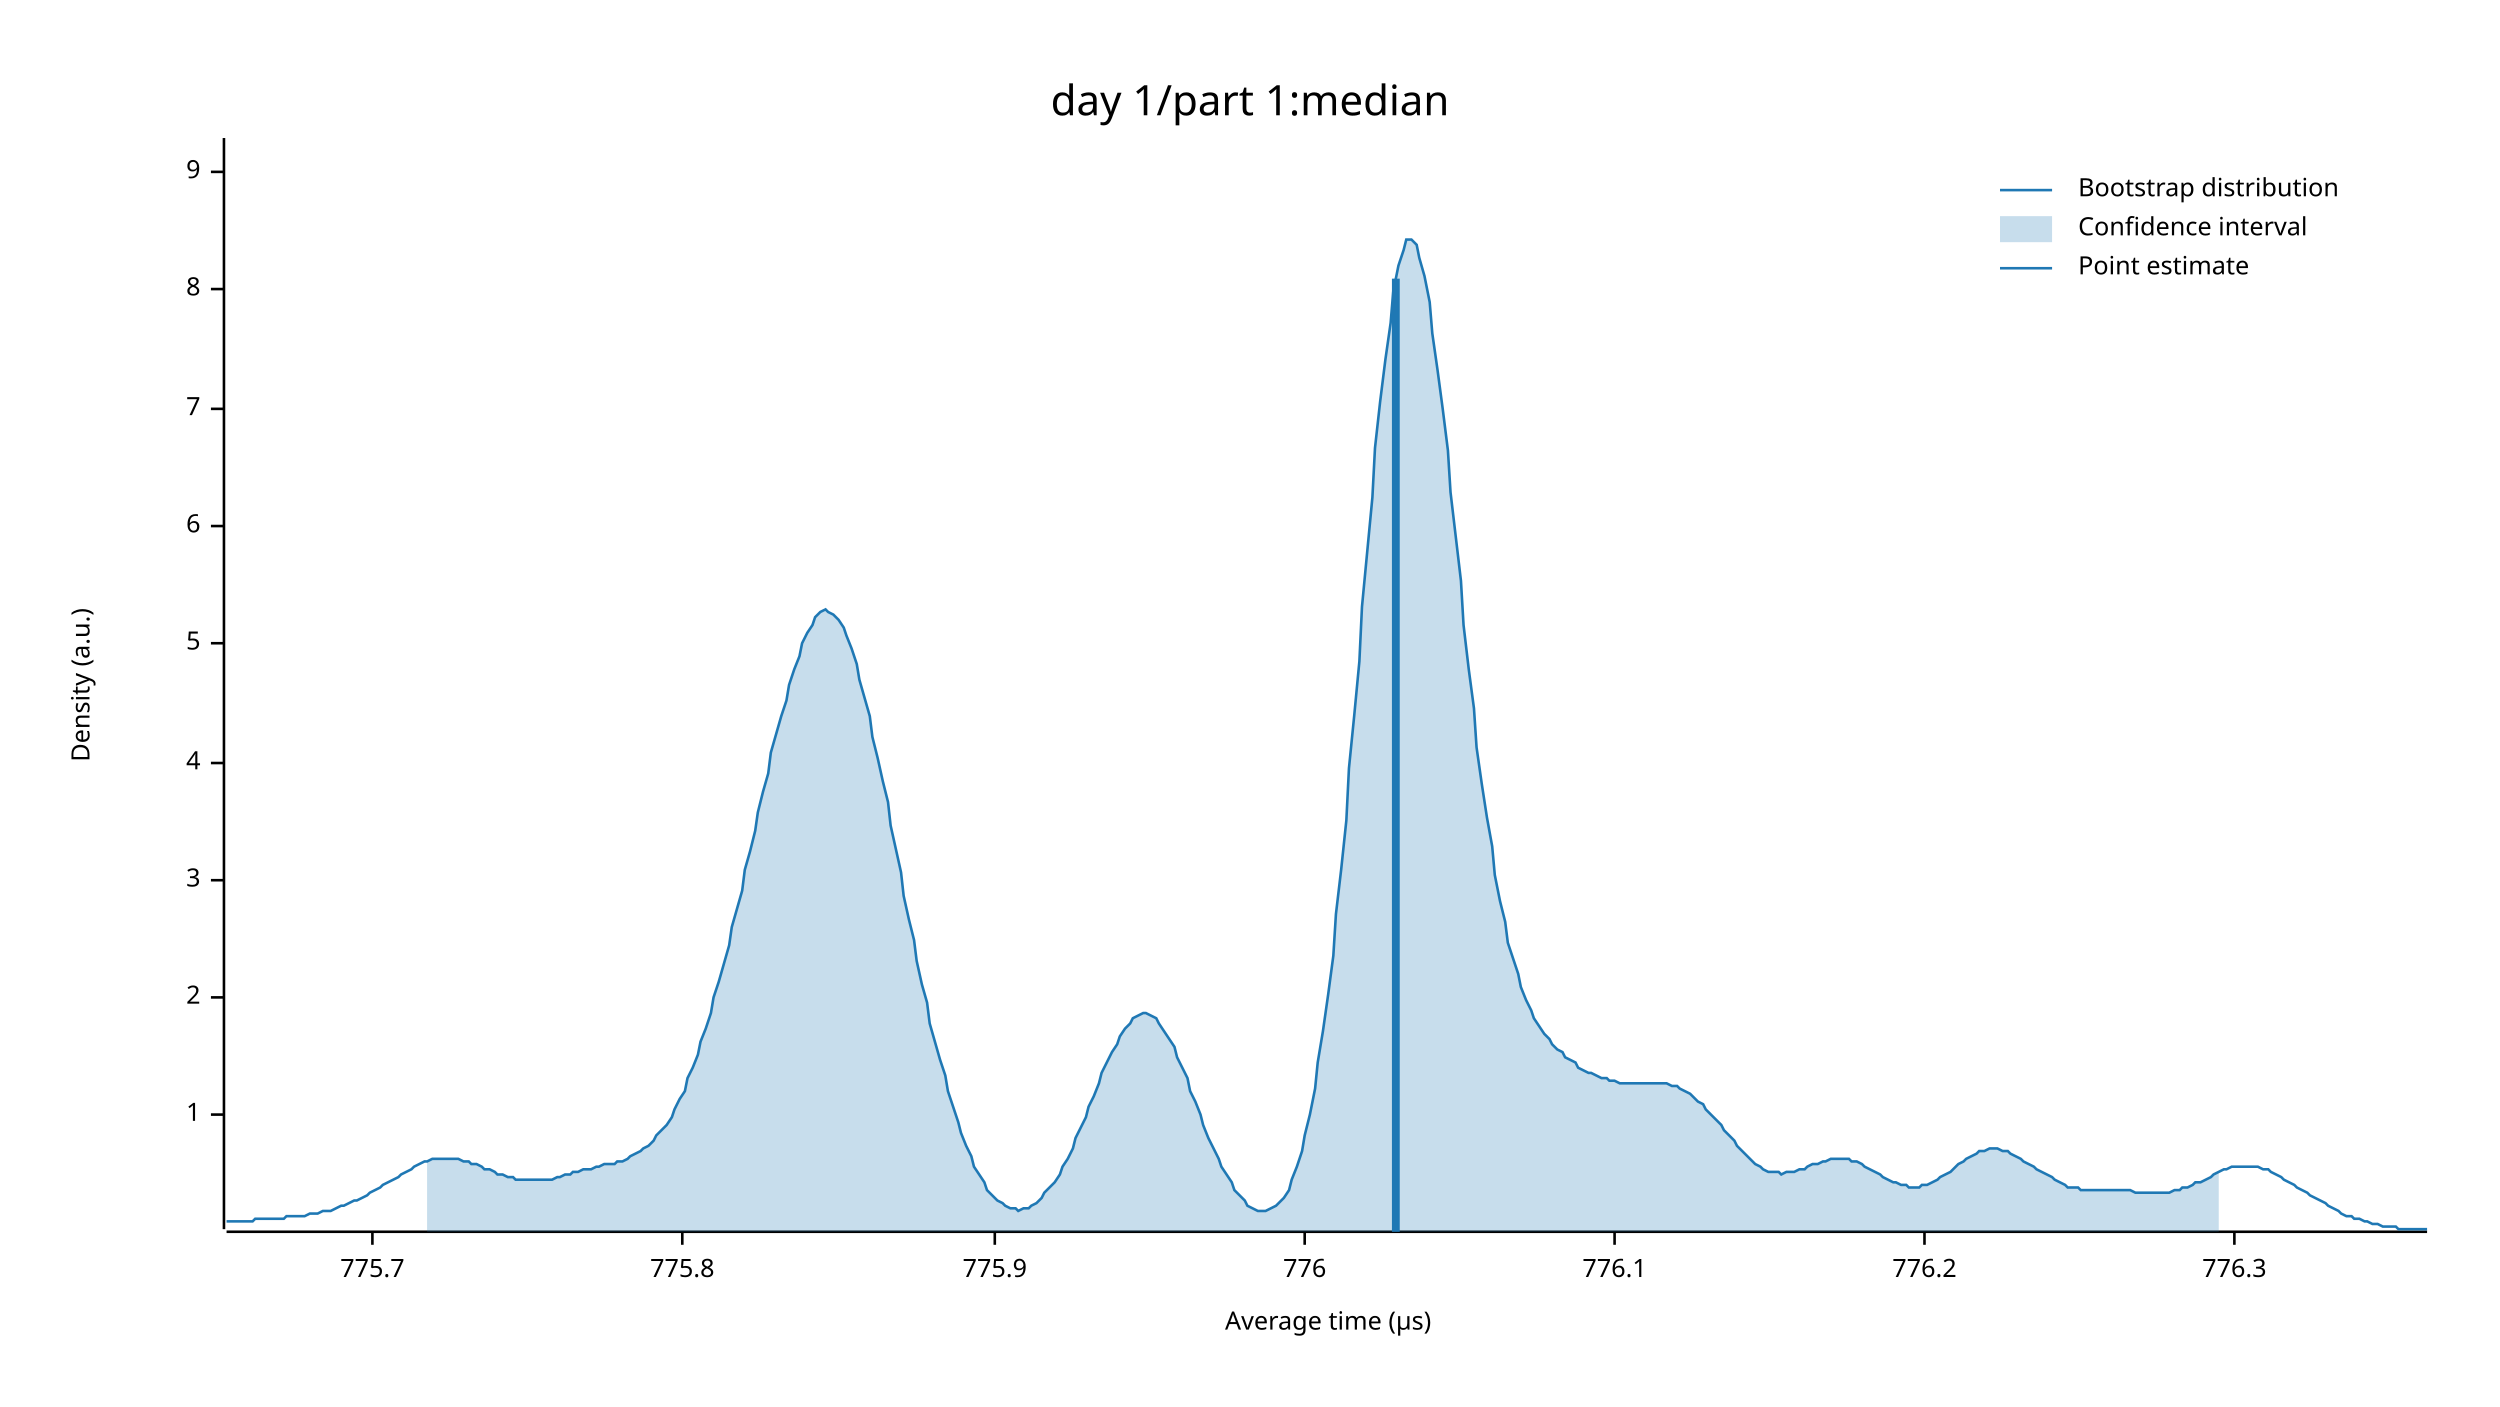
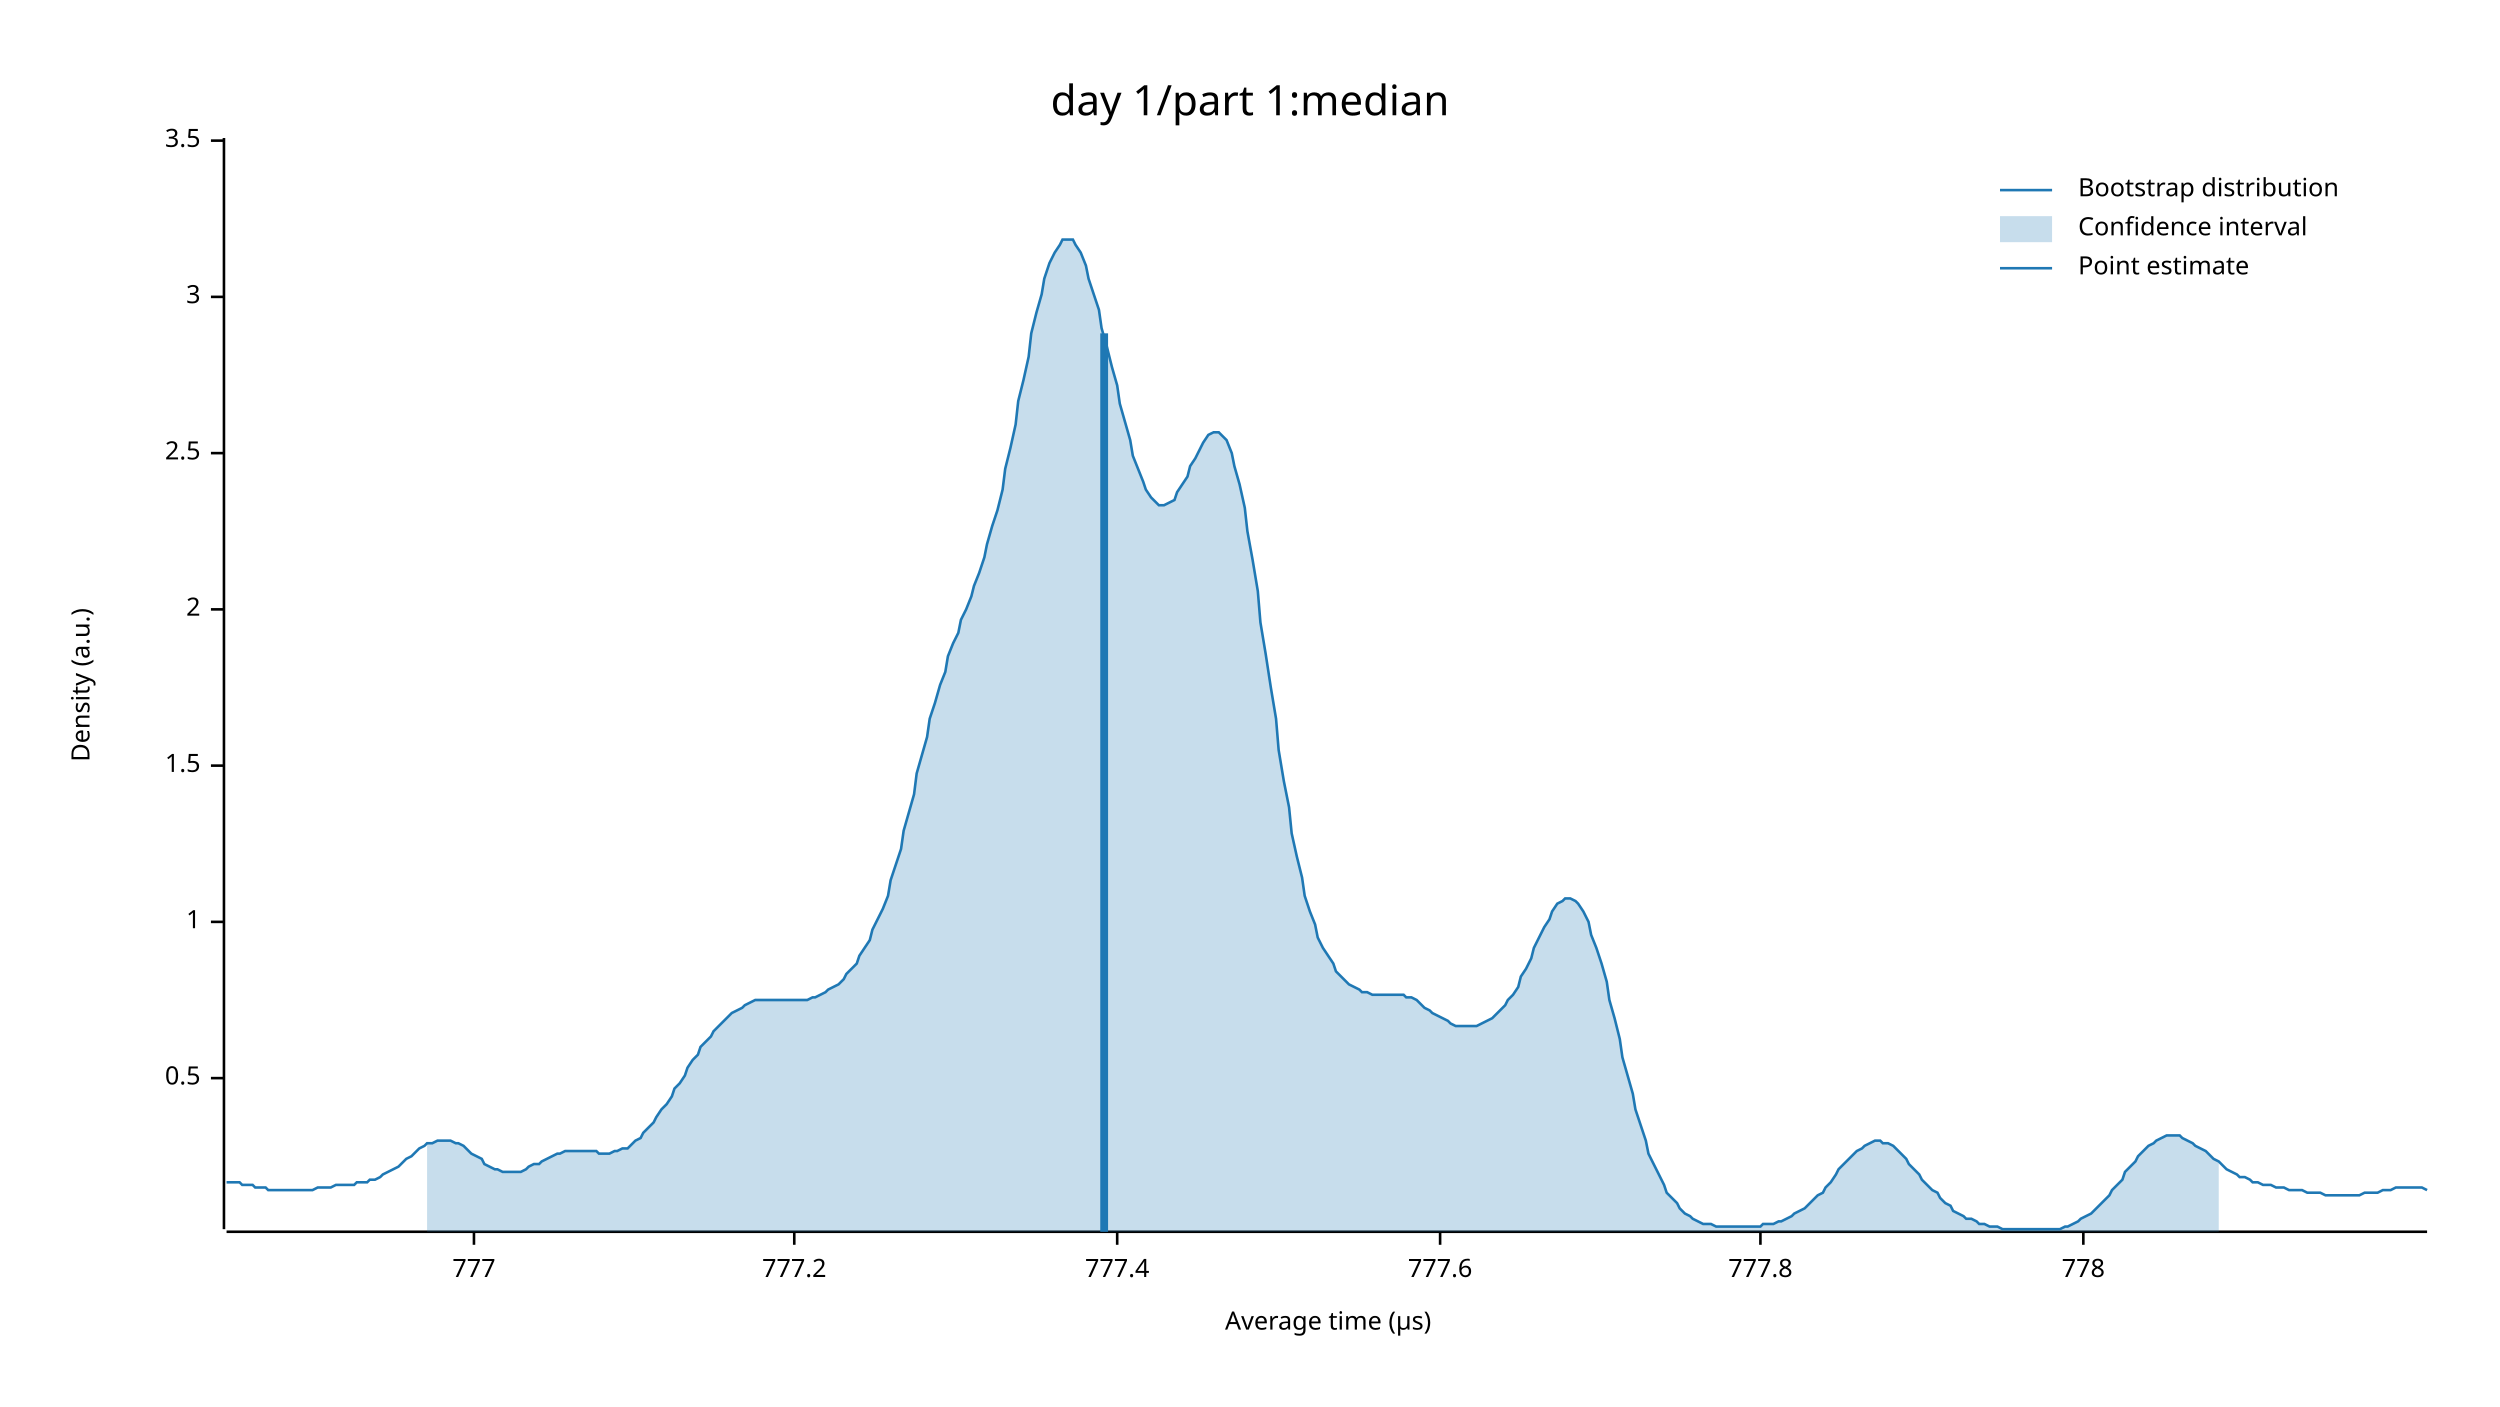
<svg xmlns="http://www.w3.org/2000/svg" width="960" height="540" viewBox="0 0 960 540">
  <text x="480" y="32" dy="0.76em" text-anchor="middle" font-family="sans-serif" font-size="16.129" opacity="1" fill="#000000">
day 1/part 1:median
</text>
  <text x="27" y="263" dy="0.76em" text-anchor="middle" font-family="sans-serif" font-size="9.677" opacity="1" fill="#000000" transform="rotate(270, 27, 263)">
Density (a.u.)
</text>
  <text x="510" y="513" dy="-0.5ex" text-anchor="middle" font-family="sans-serif" font-size="9.677" opacity="1" fill="#000000">
Average time (µs)
</text>
  <polyline fill="none" opacity="1" stroke="#000000" stroke-width="1" points="86,53 86,472 " />
-   <text x="77" y="428" dy="0.5ex" text-anchor="end" font-family="sans-serif" font-size="9.677" opacity="1" fill="#000000">
+   <text x="77" y="414" dy="0.5ex" text-anchor="end" font-family="sans-serif" font-size="9.677" opacity="1" fill="#000000">
+ 0.5
+ </text>
+   <polyline fill="none" opacity="1" stroke="#000000" stroke-width="1" points="81,414 86,414 " />
+   <text x="77" y="354" dy="0.5ex" text-anchor="end" font-family="sans-serif" font-size="9.677" opacity="1" fill="#000000">
1
</text>
-   <polyline fill="none" opacity="1" stroke="#000000" stroke-width="1" points="81,428 86,428 " />
-   <text x="77" y="383" dy="0.5ex" text-anchor="end" font-family="sans-serif" font-size="9.677" opacity="1" fill="#000000">
+   <polyline fill="none" opacity="1" stroke="#000000" stroke-width="1" points="81,354 86,354 " />
+   <text x="77" y="294" dy="0.5ex" text-anchor="end" font-family="sans-serif" font-size="9.677" opacity="1" fill="#000000">
+ 1.5
+ </text>
+   <polyline fill="none" opacity="1" stroke="#000000" stroke-width="1" points="81,294 86,294 " />
+   <text x="77" y="234" dy="0.5ex" text-anchor="end" font-family="sans-serif" font-size="9.677" opacity="1" fill="#000000">
2
</text>
-   <polyline fill="none" opacity="1" stroke="#000000" stroke-width="1" points="81,383 86,383 " />
-   <text x="77" y="338" dy="0.5ex" text-anchor="end" font-family="sans-serif" font-size="9.677" opacity="1" fill="#000000">
+   <polyline fill="none" opacity="1" stroke="#000000" stroke-width="1" points="81,234 86,234 " />
+   <text x="77" y="174" dy="0.5ex" text-anchor="end" font-family="sans-serif" font-size="9.677" opacity="1" fill="#000000">
+ 2.5
+ </text>
+   <polyline fill="none" opacity="1" stroke="#000000" stroke-width="1" points="81,174 86,174 " />
+   <text x="77" y="114" dy="0.5ex" text-anchor="end" font-family="sans-serif" font-size="9.677" opacity="1" fill="#000000">
3
</text>
-   <polyline fill="none" opacity="1" stroke="#000000" stroke-width="1" points="81,338 86,338 " />
-   <text x="77" y="293" dy="0.5ex" text-anchor="end" font-family="sans-serif" font-size="9.677" opacity="1" fill="#000000">
- 4
+   <polyline fill="none" opacity="1" stroke="#000000" stroke-width="1" points="81,114 86,114 " />
+   <text x="77" y="54" dy="0.5ex" text-anchor="end" font-family="sans-serif" font-size="9.677" opacity="1" fill="#000000">
+ 3.5
</text>
-   <polyline fill="none" opacity="1" stroke="#000000" stroke-width="1" points="81,293 86,293 " />
-   <text x="77" y="247" dy="0.5ex" text-anchor="end" font-family="sans-serif" font-size="9.677" opacity="1" fill="#000000">
- 5
+   <polyline fill="none" opacity="1" stroke="#000000" stroke-width="1" points="81,54 86,54 " />
+   <polyline fill="none" opacity="1" stroke="#000000" stroke-width="1" points="87,473 932,473 " />
+   <text x="182" y="483" dy="0.76em" text-anchor="middle" font-family="sans-serif" font-size="9.677" opacity="1" fill="#000000">
+ 777
</text>
-   <polyline fill="none" opacity="1" stroke="#000000" stroke-width="1" points="81,247 86,247 " />
-   <text x="77" y="202" dy="0.5ex" text-anchor="end" font-family="sans-serif" font-size="9.677" opacity="1" fill="#000000">
- 6
+   <polyline fill="none" opacity="1" stroke="#000000" stroke-width="1" points="182,473 182,478 " />
+   <text x="305" y="483" dy="0.76em" text-anchor="middle" font-family="sans-serif" font-size="9.677" opacity="1" fill="#000000">
+ 777.2
</text>
-   <polyline fill="none" opacity="1" stroke="#000000" stroke-width="1" points="81,202 86,202 " />
-   <text x="77" y="157" dy="0.5ex" text-anchor="end" font-family="sans-serif" font-size="9.677" opacity="1" fill="#000000">
- 7
+   <polyline fill="none" opacity="1" stroke="#000000" stroke-width="1" points="305,473 305,478 " />
+   <text x="429" y="483" dy="0.76em" text-anchor="middle" font-family="sans-serif" font-size="9.677" opacity="1" fill="#000000">
+ 777.4
</text>
-   <polyline fill="none" opacity="1" stroke="#000000" stroke-width="1" points="81,157 86,157 " />
-   <text x="77" y="111" dy="0.5ex" text-anchor="end" font-family="sans-serif" font-size="9.677" opacity="1" fill="#000000">
- 8
+   <polyline fill="none" opacity="1" stroke="#000000" stroke-width="1" points="429,473 429,478 " />
+   <text x="553" y="483" dy="0.76em" text-anchor="middle" font-family="sans-serif" font-size="9.677" opacity="1" fill="#000000">
+ 777.6
</text>
-   <polyline fill="none" opacity="1" stroke="#000000" stroke-width="1" points="81,111 86,111 " />
-   <text x="77" y="66" dy="0.5ex" text-anchor="end" font-family="sans-serif" font-size="9.677" opacity="1" fill="#000000">
- 9
+   <polyline fill="none" opacity="1" stroke="#000000" stroke-width="1" points="553,473 553,478 " />
+   <text x="676" y="483" dy="0.76em" text-anchor="middle" font-family="sans-serif" font-size="9.677" opacity="1" fill="#000000">
+ 777.8
</text>
-   <polyline fill="none" opacity="1" stroke="#000000" stroke-width="1" points="81,66 86,66 " />
-   <polyline fill="none" opacity="1" stroke="#000000" stroke-width="1" points="87,473 932,473 " />
-   <text x="143" y="483" dy="0.76em" text-anchor="middle" font-family="sans-serif" font-size="9.677" opacity="1" fill="#000000">
- 775.7
+   <polyline fill="none" opacity="1" stroke="#000000" stroke-width="1" points="676,473 676,478 " />
+   <text x="800" y="483" dy="0.76em" text-anchor="middle" font-family="sans-serif" font-size="9.677" opacity="1" fill="#000000">
+ 778
</text>
-   <polyline fill="none" opacity="1" stroke="#000000" stroke-width="1" points="143,473 143,478 " />
-   <text x="262" y="483" dy="0.76em" text-anchor="middle" font-family="sans-serif" font-size="9.677" opacity="1" fill="#000000">
- 775.8
- </text>
-   <polyline fill="none" opacity="1" stroke="#000000" stroke-width="1" points="262,473 262,478 " />
-   <text x="382" y="483" dy="0.76em" text-anchor="middle" font-family="sans-serif" font-size="9.677" opacity="1" fill="#000000">
- 775.9
- </text>
-   <polyline fill="none" opacity="1" stroke="#000000" stroke-width="1" points="382,473 382,478 " />
-   <text x="501" y="483" dy="0.76em" text-anchor="middle" font-family="sans-serif" font-size="9.677" opacity="1" fill="#000000">
- 776
- </text>
-   <polyline fill="none" opacity="1" stroke="#000000" stroke-width="1" points="501,473 501,478 " />
-   <text x="620" y="483" dy="0.76em" text-anchor="middle" font-family="sans-serif" font-size="9.677" opacity="1" fill="#000000">
- 776.1
- </text>
-   <polyline fill="none" opacity="1" stroke="#000000" stroke-width="1" points="620,473 620,478 " />
-   <text x="739" y="483" dy="0.76em" text-anchor="middle" font-family="sans-serif" font-size="9.677" opacity="1" fill="#000000">
- 776.2
- </text>
-   <polyline fill="none" opacity="1" stroke="#000000" stroke-width="1" points="739,473 739,478 " />
-   <text x="858" y="483" dy="0.76em" text-anchor="middle" font-family="sans-serif" font-size="9.677" opacity="1" fill="#000000">
- 776.3
- </text>
-   <polyline fill="none" opacity="1" stroke="#000000" stroke-width="1" points="858,473 858,478 " />
-   <polyline fill="none" opacity="1" stroke="#1F78B4" stroke-width="1" points="87,469 88,469 90,469 92,469 93,469 95,469 97,469 98,468 100,468 102,468 103,468 105,468 107,468 109,468 110,467 112,467 114,467 115,467 117,467 119,466 120,466 122,466 124,465 125,465 127,465 129,464 131,463 132,463 134,462 136,461 137,461 139,460 141,459 142,458 144,457 146,456 147,455 149,454 151,453 153,452 154,451 156,450 158,449 159,448 161,447 163,446 164,446 166,445 168,445 169,445 171,445 173,445 175,445 176,445 178,446 180,446 181,447 183,447 185,448 186,449 188,449 190,450 191,451 193,451 195,452 197,452 198,453 200,453 202,453 203,453 205,453 207,453 208,453 210,453 212,453 214,452 215,452 217,451 219,451 220,450 222,450 224,449 225,449 227,449 229,448 230,448 232,447 234,447 236,447 237,446 239,446 241,445 242,444 244,443 246,442 247,441 249,440 251,438 252,436 254,434 256,432 258,429 259,426 261,422 263,419 264,414 266,410 268,405 269,400 271,395 273,389 274,383 276,377 278,370 280,363 281,356 283,349 285,342 286,334 288,327 290,319 291,312 293,304 295,297 296,289 298,282 300,275 302,269 303,263 305,257 307,252 308,247 310,243 312,240 313,237 315,235 317,234 318,235 320,236 322,238 324,241 325,244 327,249 329,255 330,261 332,268 334,275 335,283 337,291 339,300 341,308 342,317 344,326 346,335 347,344 349,353 351,361 352,369 354,378 356,385 357,393 359,400 361,407 363,413 364,419 366,425 368,431 369,435 371,440 373,444 374,448 376,451 378,454 379,457 381,459 383,461 385,462 386,463 388,464 390,464 391,465 393,464 395,464 396,463 398,462 400,460 401,458 403,456 405,454 407,451 408,448 410,445 412,441 413,437 415,433 417,429 418,425 420,421 422,416 423,412 425,408 427,404 429,401 430,398 432,395 434,393 435,391 437,390 439,389 440,389 442,390 444,391 445,393 447,396 449,399 451,402 452,406 454,410 456,414 457,419 459,423 461,428 462,432 464,437 466,441 468,445 469,448 471,451 473,454 474,457 476,459 478,461 479,463 481,464 483,465 484,465 486,465 488,464 490,463 491,462 493,460 495,457 496,453 498,448 500,442 501,436 503,428 505,418 506,408 508,396 510,382 512,367 513,351 515,334 517,315 518,295 520,275 522,254 523,233 525,212 527,191 528,172 530,154 532,138 534,124 535,112 537,102 539,96 540,92 542,92 544,94 545,99 547,106 549,116 550,128 552,142 554,157 556,173 557,189 559,206 561,223 562,240 564,257 566,272 567,287 569,301 571,314 573,325 574,336 576,346 578,354 579,362 581,368 583,374 584,379 586,384 588,388 589,391 591,394 593,397 595,399 596,401 598,403 600,404 601,406 603,407 605,408 606,410 608,411 610,412 611,412 613,413 615,414 617,414 618,415 620,415 622,416 623,416 625,416 627,416 628,416 630,416 632,416 633,416 635,416 637,416 639,416 640,416 642,417 644,417 645,418 647,419 649,420 650,421 652,423 654,424 655,426 657,428 659,430 661,432 662,434 664,436 666,438 667,440 669,442 671,444 672,445 674,447 676,448 677,449 679,450 681,450 683,450 684,451 686,450 688,450 689,450 691,449 693,449 694,448 696,447 698,447 700,446 701,446 703,445 705,445 706,445 708,445 710,445 711,446 713,446 715,447 716,448 718,449 720,450 722,451 723,452 725,453 727,454 728,454 730,455 732,455 733,456 735,456 737,456 738,455 740,455 742,454 744,453 745,452 747,451 749,450 750,449 752,447 754,446 755,445 757,444 759,443 760,442 762,442 764,441 766,441 767,441 769,442 771,442 772,443 774,444 776,445 777,446 779,447 781,448 782,449 784,450 786,451 788,452 789,453 791,454 793,455 794,456 796,456 798,456 799,457 801,457 803,457 804,457 806,457 808,457 810,457 811,457 813,457 815,457 816,457 818,457 820,458 821,458 823,458 825,458 827,458 828,458 830,458 832,458 833,458 835,457 837,457 838,456 840,456 842,455 843,454 845,454 847,453 849,452 850,451 852,450 854,449 855,449 857,448 859,448 860,448 862,448 864,448 865,448 867,448 869,449 871,449 872,450 874,451 876,452 877,453 879,454 881,455 882,456 884,457 886,458 887,459 889,460 891,461 893,462 894,463 896,464 898,465 899,466 901,467 903,467 904,468 906,468 908,469 909,469 911,470 913,470 915,471 916,471 918,471 920,471 921,472 923,472 925,472 926,472 928,472 930,472 932,472 " />
-   <polygon opacity="0.25" fill="#1F78B4" points="164,446 166,445 168,445 169,445 171,445 173,445 175,445 176,445 178,446 180,446 181,447 183,447 185,448 186,449 188,449 190,450 191,451 193,451 195,452 197,452 198,453 200,453 202,453 203,453 205,453 207,453 208,453 210,453 212,453 214,452 215,452 217,451 219,451 220,450 222,450 224,449 225,449 227,449 229,448 230,448 232,447 234,447 236,447 237,446 239,446 241,445 242,444 244,443 246,442 247,441 249,440 251,438 252,436 254,434 256,432 258,429 259,426 261,422 263,419 264,414 266,410 268,405 269,400 271,395 273,389 274,383 276,377 278,370 280,363 281,356 283,349 285,342 286,334 288,327 290,319 291,312 293,304 295,297 296,289 298,282 300,275 302,269 303,263 305,257 307,252 308,247 310,243 312,240 313,237 315,235 317,234 318,235 320,236 322,238 324,241 325,244 327,249 329,255 330,261 332,268 334,275 335,283 337,291 339,300 341,308 342,317 344,326 346,335 347,344 349,353 351,361 352,369 354,378 356,385 357,393 359,400 361,407 363,413 364,419 366,425 368,431 369,435 371,440 373,444 374,448 376,451 378,454 379,457 381,459 383,461 385,462 386,463 388,464 390,464 391,465 393,464 395,464 396,463 398,462 400,460 401,458 403,456 405,454 407,451 408,448 410,445 412,441 413,437 415,433 417,429 418,425 420,421 422,416 423,412 425,408 427,404 429,401 430,398 432,395 434,393 435,391 437,390 439,389 440,389 442,390 444,391 445,393 447,396 449,399 451,402 452,406 454,410 456,414 457,419 459,423 461,428 462,432 464,437 466,441 468,445 469,448 471,451 473,454 474,457 476,459 478,461 479,463 481,464 483,465 484,465 486,465 488,464 490,463 491,462 493,460 495,457 496,453 498,448 500,442 501,436 503,428 505,418 506,408 508,396 510,382 512,367 513,351 515,334 517,315 518,295 520,275 522,254 523,233 525,212 527,191 528,172 530,154 532,138 534,124 535,112 537,102 539,96 540,92 542,92 544,94 545,99 547,106 549,116 550,128 552,142 554,157 556,173 557,189 559,206 561,223 562,240 564,257 566,272 567,287 569,301 571,314 573,325 574,336 576,346 578,354 579,362 581,368 583,374 584,379 586,384 588,388 589,391 591,394 593,397 595,399 596,401 598,403 600,404 601,406 603,407 605,408 606,410 608,411 610,412 611,412 613,413 615,414 617,414 618,415 620,415 622,416 623,416 625,416 627,416 628,416 630,416 632,416 633,416 635,416 637,416 639,416 640,416 642,417 644,417 645,418 647,419 649,420 650,421 652,423 654,424 655,426 657,428 659,430 661,432 662,434 664,436 666,438 667,440 669,442 671,444 672,445 674,447 676,448 677,449 679,450 681,450 683,450 684,451 686,450 688,450 689,450 691,449 693,449 694,448 696,447 698,447 700,446 701,446 703,445 705,445 706,445 708,445 710,445 711,446 713,446 715,447 716,448 718,449 720,450 722,451 723,452 725,453 727,454 728,454 730,455 732,455 733,456 735,456 737,456 738,455 740,455 742,454 744,453 745,452 747,451 749,450 750,449 752,447 754,446 755,445 757,444 759,443 760,442 762,442 764,441 766,441 767,441 769,442 771,442 772,443 774,444 776,445 777,446 779,447 781,448 782,449 784,450 786,451 788,452 789,453 791,454 793,455 794,456 796,456 798,456 799,457 801,457 803,457 804,457 806,457 808,457 810,457 811,457 813,457 815,457 816,457 818,457 820,458 821,458 823,458 825,458 827,458 828,458 830,458 832,458 833,458 835,457 837,457 838,456 840,456 842,455 843,454 845,454 847,453 849,452 850,451 852,450 852,473 164,473 " />
-   <polyline fill="none" opacity="1" stroke="#1F78B4" stroke-width="3" points="536,473 536,107 " />
+   <polyline fill="none" opacity="1" stroke="#000000" stroke-width="1" points="800,473 800,478 " />
+   <polyline fill="none" opacity="1" stroke="#1F78B4" stroke-width="1" points="87,454 88,454 90,454 92,454 93,455 95,455 97,455 98,456 100,456 102,456 103,457 105,457 107,457 109,457 110,457 112,457 114,457 115,457 117,457 119,457 120,457 122,456 124,456 125,456 127,456 129,455 131,455 132,455 134,455 136,455 137,454 139,454 141,454 142,453 144,453 146,452 147,451 149,450 151,449 153,448 154,447 156,445 158,444 159,443 161,441 163,440 164,439 166,439 168,438 169,438 171,438 173,438 175,439 176,439 178,440 180,442 181,443 183,444 185,445 186,447 188,448 190,449 191,449 193,450 195,450 197,450 198,450 200,450 202,449 203,448 205,447 207,447 208,446 210,445 212,444 214,443 215,443 217,442 219,442 220,442 222,442 224,442 225,442 227,442 229,442 230,443 232,443 234,443 236,442 237,442 239,441 241,441 242,440 244,438 246,437 247,435 249,433 251,431 252,429 254,426 256,424 258,421 259,418 261,416 263,413 264,410 266,407 268,405 269,402 271,400 273,398 274,396 276,394 278,392 280,390 281,389 283,388 285,387 286,386 288,385 290,384 291,384 293,384 295,384 296,384 298,384 300,384 302,384 303,384 305,384 307,384 308,384 310,384 312,383 313,383 315,382 317,381 318,380 320,379 322,378 324,376 325,374 327,372 329,370 330,367 332,364 334,361 335,357 337,353 339,349 341,344 342,338 344,332 346,326 347,319 349,312 351,305 352,297 354,290 356,283 357,276 359,270 361,263 363,258 364,252 366,247 368,243 369,238 371,234 373,229 374,225 376,220 378,214 379,209 381,202 383,196 385,188 386,180 388,172 390,163 391,154 393,146 395,137 396,128 398,120 400,113 401,107 403,101 405,97 407,94 408,92 410,92 412,92 413,94 415,97 417,102 418,107 420,113 422,119 423,126 425,133 427,141 429,148 430,155 432,162 434,169 435,175 437,180 439,185 440,188 442,191 444,193 445,194 447,194 449,193 451,192 452,189 454,186 456,183 457,179 459,176 461,172 462,170 464,167 466,166 468,166 469,167 471,169 473,174 474,179 476,186 478,195 479,204 481,215 483,227 484,239 486,251 488,264 490,276 491,288 493,300 495,310 496,320 498,329 500,337 501,344 503,350 505,355 506,360 508,364 510,367 512,370 513,373 515,375 517,377 518,378 520,379 522,380 523,381 525,381 527,382 528,382 530,382 532,382 534,382 535,382 537,382 539,382 540,383 542,383 544,384 545,385 547,387 549,388 550,389 552,390 554,391 556,392 557,393 559,394 561,394 562,394 564,394 566,394 567,394 569,393 571,392 573,391 574,390 576,388 578,386 579,384 581,382 583,379 584,375 586,372 588,368 589,364 591,360 593,356 595,353 596,350 598,347 600,346 601,345 603,345 605,346 606,347 608,350 610,354 611,359 613,364 615,370 617,377 618,384 620,391 622,399 623,406 625,413 627,420 628,426 630,432 632,438 633,443 635,447 637,451 639,455 640,458 642,460 644,462 645,464 647,466 649,467 650,468 652,469 654,470 655,470 657,470 659,471 661,471 662,471 664,471 666,471 667,471 669,471 671,471 672,471 674,471 676,471 677,470 679,470 681,470 683,469 684,469 686,468 688,467 689,466 691,465 693,464 694,463 696,461 698,459 700,458 701,456 703,454 705,451 706,449 708,447 710,445 711,444 713,442 715,441 716,440 718,439 720,438 722,438 723,439 725,439 727,440 728,441 730,443 732,445 733,447 735,449 737,451 738,453 740,455 742,457 744,458 745,460 747,462 749,463 750,465 752,466 754,467 755,468 757,468 759,469 760,470 762,470 764,471 766,471 767,471 769,472 771,472 772,472 774,472 776,472 777,472 779,472 781,472 782,472 784,472 786,472 788,472 789,472 791,472 793,471 794,471 796,470 798,469 799,468 801,467 803,466 804,465 806,463 808,461 810,459 811,457 813,455 815,453 816,450 818,448 820,446 821,444 823,442 825,440 827,439 828,438 830,437 832,436 833,436 835,436 837,436 838,437 840,438 842,439 843,440 845,441 847,442 849,444 850,445 852,446 854,448 855,449 857,450 859,451 860,452 862,452 864,453 865,454 867,454 869,455 871,455 872,455 874,456 876,456 877,456 879,457 881,457 882,457 884,457 886,458 887,458 889,458 891,458 893,459 894,459 896,459 898,459 899,459 901,459 903,459 904,459 906,459 908,458 909,458 911,458 913,458 915,457 916,457 918,457 920,456 921,456 923,456 925,456 926,456 928,456 930,456 932,457 " />
+   <polygon opacity="0.25" fill="#1F78B4" points="164,439 166,439 168,438 169,438 171,438 173,438 175,439 176,439 178,440 180,442 181,443 183,444 185,445 186,447 188,448 190,449 191,449 193,450 195,450 197,450 198,450 200,450 202,449 203,448 205,447 207,447 208,446 210,445 212,444 214,443 215,443 217,442 219,442 220,442 222,442 224,442 225,442 227,442 229,442 230,443 232,443 234,443 236,442 237,442 239,441 241,441 242,440 244,438 246,437 247,435 249,433 251,431 252,429 254,426 256,424 258,421 259,418 261,416 263,413 264,410 266,407 268,405 269,402 271,400 273,398 274,396 276,394 278,392 280,390 281,389 283,388 285,387 286,386 288,385 290,384 291,384 293,384 295,384 296,384 298,384 300,384 302,384 303,384 305,384 307,384 308,384 310,384 312,383 313,383 315,382 317,381 318,380 320,379 322,378 324,376 325,374 327,372 329,370 330,367 332,364 334,361 335,357 337,353 339,349 341,344 342,338 344,332 346,326 347,319 349,312 351,305 352,297 354,290 356,283 357,276 359,270 361,263 363,258 364,252 366,247 368,243 369,238 371,234 373,229 374,225 376,220 378,214 379,209 381,202 383,196 385,188 386,180 388,172 390,163 391,154 393,146 395,137 396,128 398,120 400,113 401,107 403,101 405,97 407,94 408,92 410,92 412,92 413,94 415,97 417,102 418,107 420,113 422,119 423,126 425,133 427,141 429,148 430,155 432,162 434,169 435,175 437,180 439,185 440,188 442,191 444,193 445,194 447,194 449,193 451,192 452,189 454,186 456,183 457,179 459,176 461,172 462,170 464,167 466,166 468,166 469,167 471,169 473,174 474,179 476,186 478,195 479,204 481,215 483,227 484,239 486,251 488,264 490,276 491,288 493,300 495,310 496,320 498,329 500,337 501,344 503,350 505,355 506,360 508,364 510,367 512,370 513,373 515,375 517,377 518,378 520,379 522,380 523,381 525,381 527,382 528,382 530,382 532,382 534,382 535,382 537,382 539,382 540,383 542,383 544,384 545,385 547,387 549,388 550,389 552,390 554,391 556,392 557,393 559,394 561,394 562,394 564,394 566,394 567,394 569,393 571,392 573,391 574,390 576,388 578,386 579,384 581,382 583,379 584,375 586,372 588,368 589,364 591,360 593,356 595,353 596,350 598,347 600,346 601,345 603,345 605,346 606,347 608,350 610,354 611,359 613,364 615,370 617,377 618,384 620,391 622,399 623,406 625,413 627,420 628,426 630,432 632,438 633,443 635,447 637,451 639,455 640,458 642,460 644,462 645,464 647,466 649,467 650,468 652,469 654,470 655,470 657,470 659,471 661,471 662,471 664,471 666,471 667,471 669,471 671,471 672,471 674,471 676,471 677,470 679,470 681,470 683,469 684,469 686,468 688,467 689,466 691,465 693,464 694,463 696,461 698,459 700,458 701,456 703,454 705,451 706,449 708,447 710,445 711,444 713,442 715,441 716,440 718,439 720,438 722,438 723,439 725,439 727,440 728,441 730,443 732,445 733,447 735,449 737,451 738,453 740,455 742,457 744,458 745,460 747,462 749,463 750,465 752,466 754,467 755,468 757,468 759,469 760,470 762,470 764,471 766,471 767,471 769,472 771,472 772,472 774,472 776,472 777,472 779,472 781,472 782,472 784,472 786,472 788,472 789,472 791,472 793,471 794,471 796,470 798,469 799,468 801,467 803,466 804,465 806,463 808,461 810,459 811,457 813,455 815,453 816,450 818,448 820,446 821,444 823,442 825,440 827,439 828,438 830,437 832,436 833,436 835,436 837,436 838,437 840,438 842,439 843,440 845,441 847,442 849,444 850,445 852,446 852,473 164,473 " />
+   <polyline fill="none" opacity="1" stroke="#1F78B4" stroke-width="3" points="424,473 424,128 " />
  <text x="798" y="68" dy="0.76em" text-anchor="start" font-family="sans-serif" font-size="9.677" opacity="1" fill="#000000">
Bootstrap distribution
</text>
  <text x="798" y="83" dy="0.76em" text-anchor="start" font-family="sans-serif" font-size="9.677" opacity="1" fill="#000000">
Confidence interval
</text>
  <text x="798" y="98" dy="0.76em" text-anchor="start" font-family="sans-serif" font-size="9.677" opacity="1" fill="#000000">
Point estimate
</text>
  <polyline fill="none" opacity="1" stroke="#1F78B4" stroke-width="1" points="768,73 788,73 " />
  <rect x="768" y="83" width="20" height="10" opacity="0.25" fill="#1F78B4" stroke="none" />
  <polyline fill="none" opacity="1" stroke="#1F78B4" stroke-width="1" points="768,103 788,103 " />
</svg>
